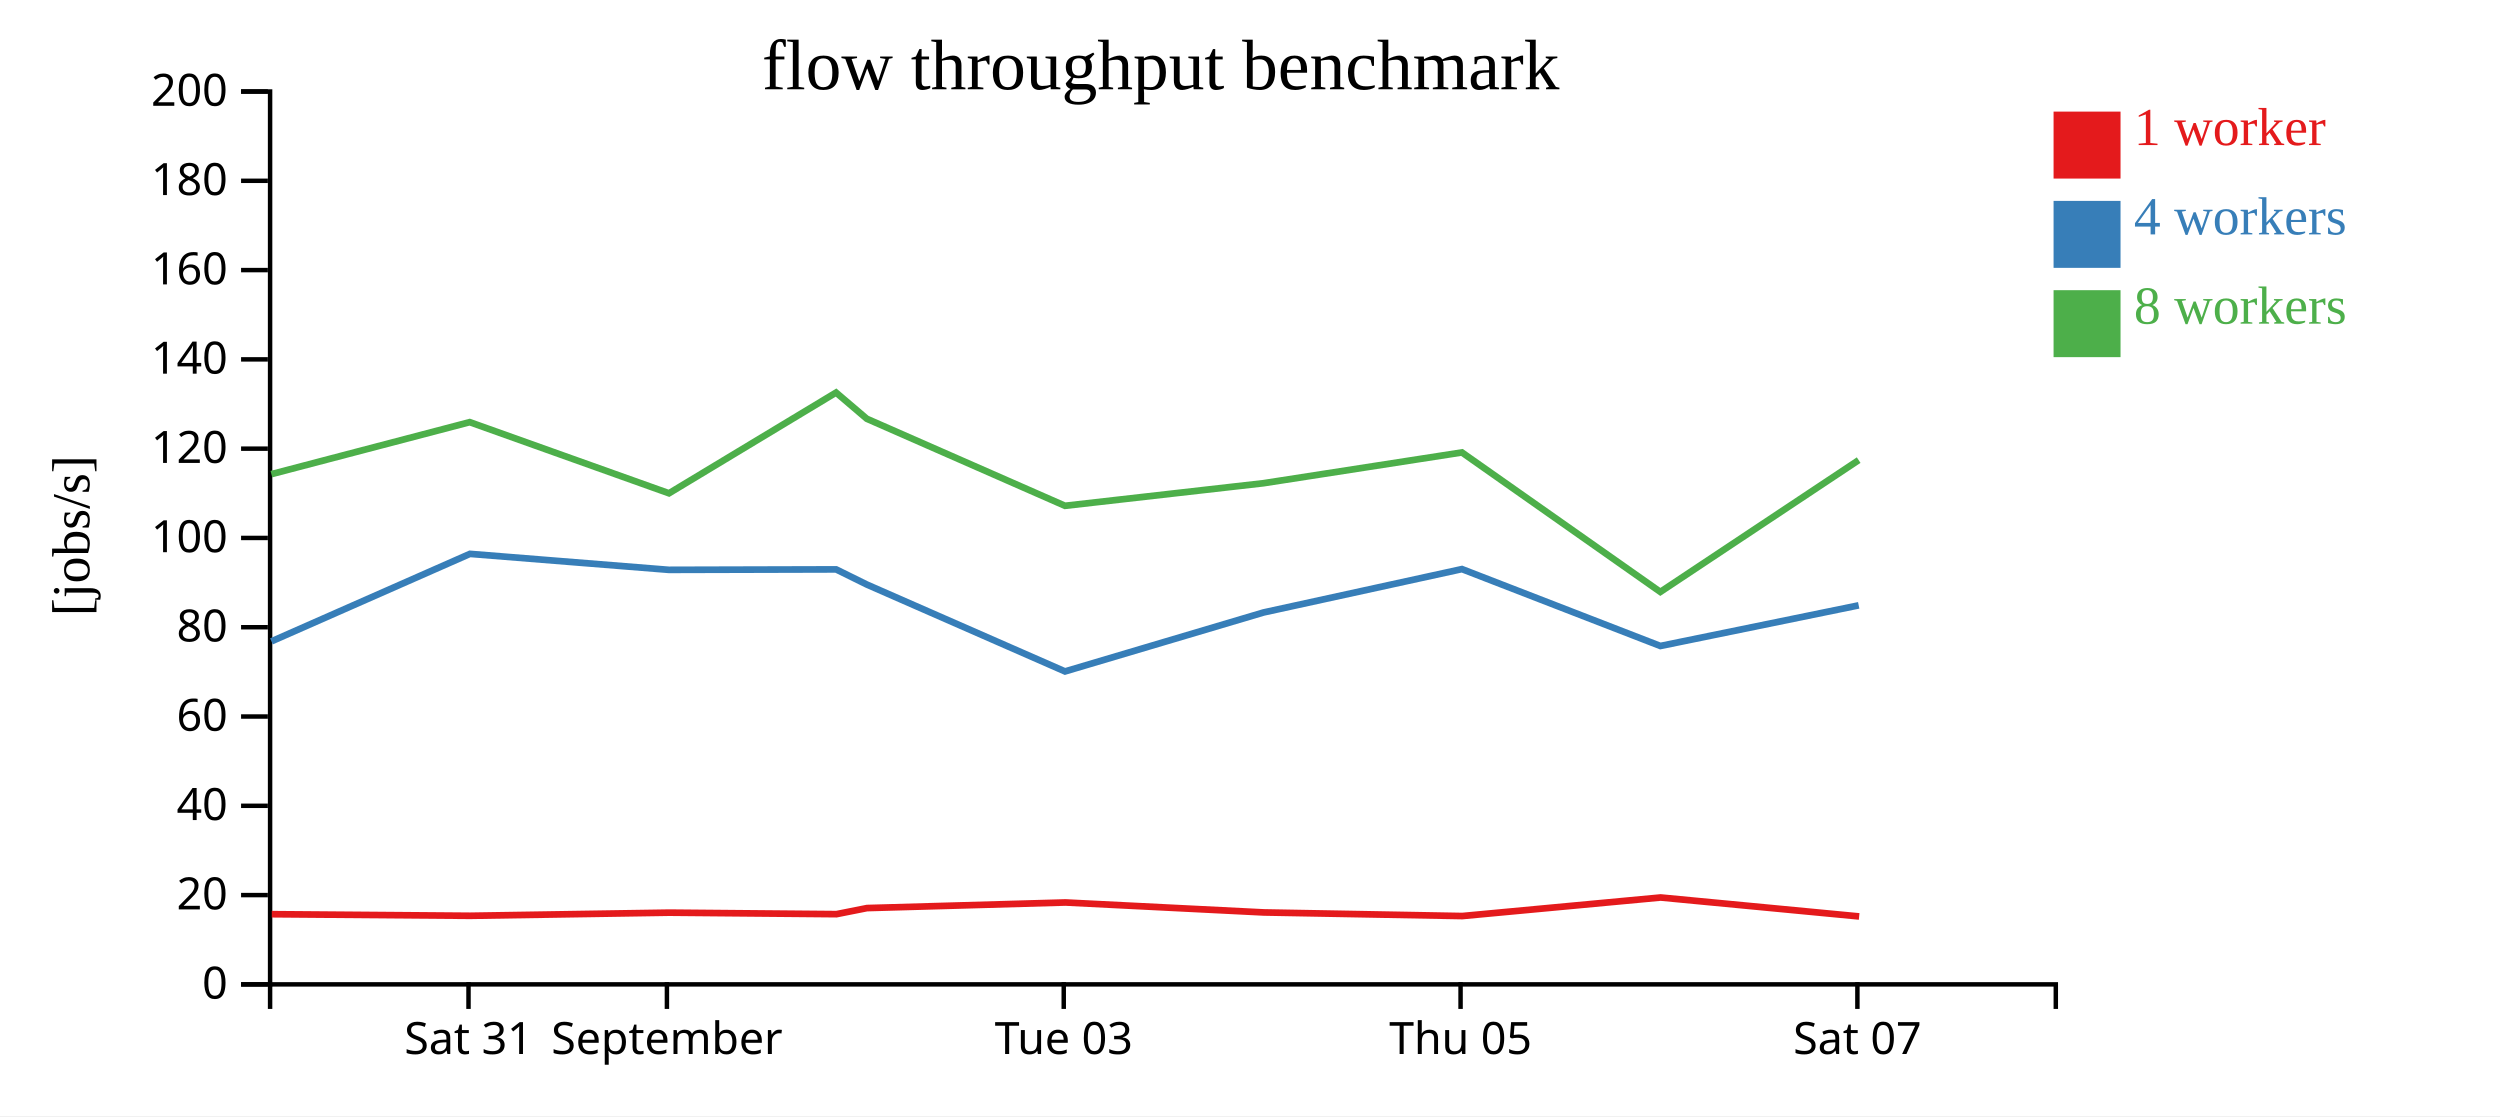
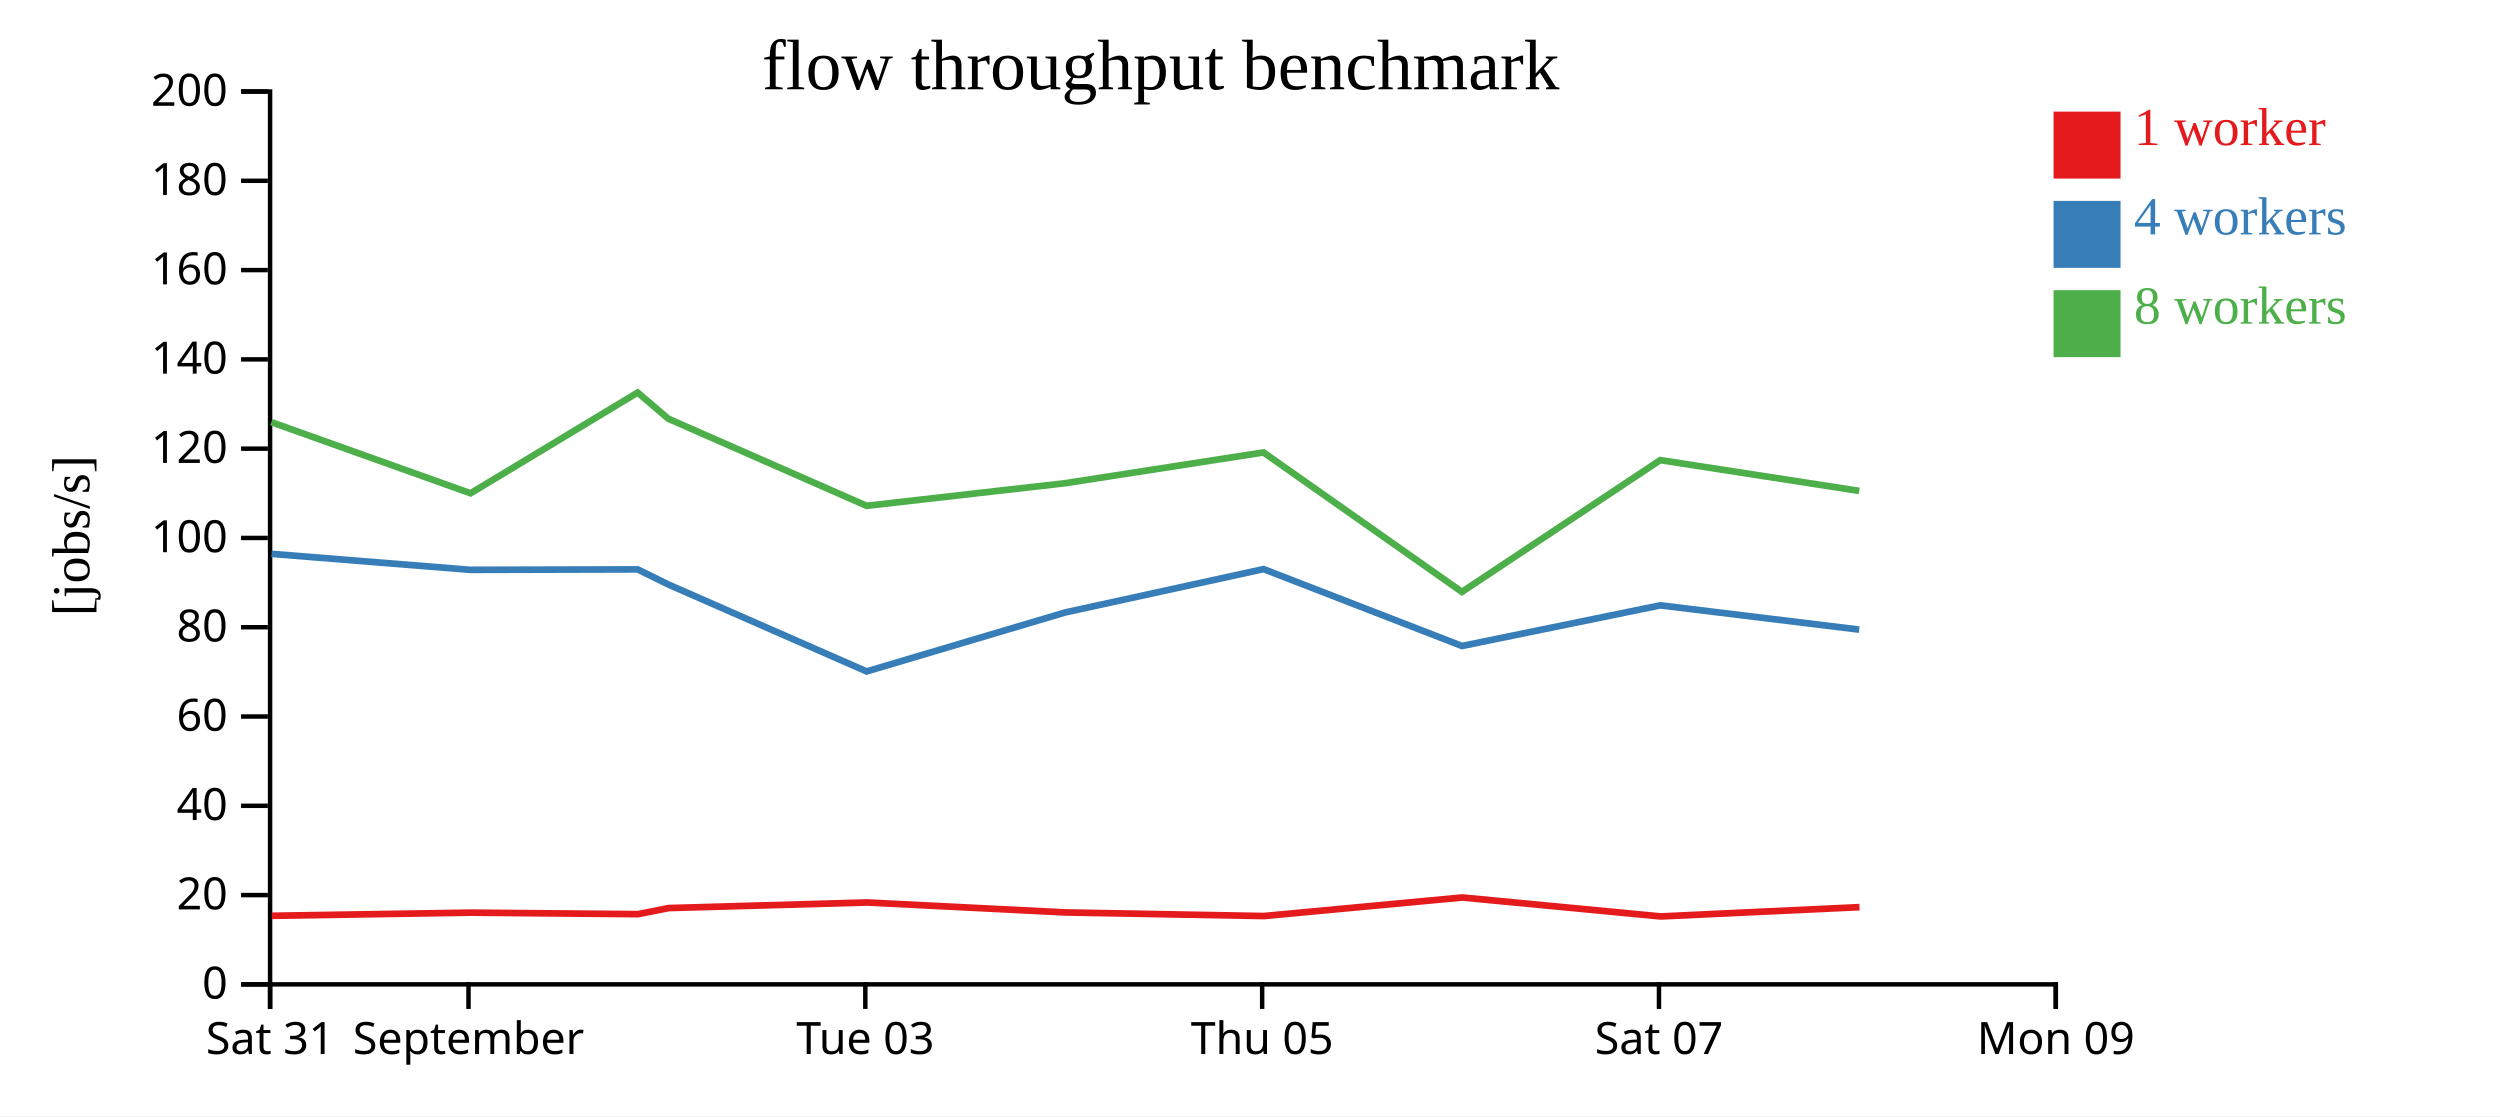
<svg xmlns="http://www.w3.org/2000/svg" width="560" height="250">
  <rect width="100%" height="100%" fill="white" />
  <g transform="translate(60,20)">
    <g transform="translate(0,200)" fill="none" font-size="10" font-family="sans-serif" text-anchor="middle">
      <path class="domain" stroke="currentColor" d="M0.5,6V0.5H400.5V6" />
-       <g class="tick" opacity="1" transform="translate(44.94444,0)">
+       <g class="tick" opacity="1" transform="translate(0.5,0)">
        <line stroke="currentColor" y2="6" />
        <text fill="currentColor" y="9" dy="0.71em">Sat 31</text>
      </g>
-       <g class="tick" opacity="1" transform="translate(89.38889,0)">
+       <g class="tick" opacity="1" transform="translate(44.94444,0)">
        <line stroke="currentColor" y2="6" />
        <text fill="currentColor" y="9" dy="0.71em">September</text>
      </g>
-       <g class="tick" opacity="1" transform="translate(178.2778,0)">
+       <g class="tick" opacity="1" transform="translate(133.8333,0)">
        <line stroke="currentColor" y2="6" />
        <text fill="currentColor" y="9" dy="0.71em">Tue 03</text>
      </g>
-       <g class="tick" opacity="1" transform="translate(267.1667,0)">
+       <g class="tick" opacity="1" transform="translate(222.7222,0)">
        <line stroke="currentColor" y2="6" />
        <text fill="currentColor" y="9" dy="0.71em">Thu 05</text>
      </g>
-       <g class="tick" opacity="1" transform="translate(356.0556,0)">
+       <g class="tick" opacity="1" transform="translate(311.6111,0)">
        <line stroke="currentColor" y2="6" />
        <text fill="currentColor" y="9" dy="0.71em">Sat 07</text>
+       </g>
+       <g class="tick" opacity="1" transform="translate(400.5,0)">
+         <line stroke="currentColor" y2="6" />
+         <text fill="currentColor" y="9" dy="0.71em">Mon 09</text>
      </g>
    </g>
    <g fill="none" font-size="10" font-family="sans-serif" text-anchor="end">
      <path class="domain" stroke="currentColor" d="M-6,200.5H0.5V0.5H-6" />
      <g class="tick" opacity="1" transform="translate(0,200.5)">
        <line stroke="currentColor" x2="-6" />
        <text fill="currentColor" x="-9" dy="0.32em">0</text>
      </g>
      <g class="tick" opacity="1" transform="translate(0,180.5)">
        <line stroke="currentColor" x2="-6" />
        <text fill="currentColor" x="-9" dy="0.32em">20</text>
      </g>
      <g class="tick" opacity="1" transform="translate(0,160.5)">
        <line stroke="currentColor" x2="-6" />
        <text fill="currentColor" x="-9" dy="0.32em">40</text>
      </g>
      <g class="tick" opacity="1" transform="translate(0,140.5)">
        <line stroke="currentColor" x2="-6" />
        <text fill="currentColor" x="-9" dy="0.32em">60</text>
      </g>
      <g class="tick" opacity="1" transform="translate(0,120.5)">
        <line stroke="currentColor" x2="-6" />
        <text fill="currentColor" x="-9" dy="0.32em">80</text>
      </g>
      <g class="tick" opacity="1" transform="translate(0,100.5)">
        <line stroke="currentColor" x2="-6" />
        <text fill="currentColor" x="-9" dy="0.32em">100</text>
      </g>
      <g class="tick" opacity="1" transform="translate(0,80.5)">
        <line stroke="currentColor" x2="-6" />
        <text fill="currentColor" x="-9" dy="0.32em">120</text>
      </g>
      <g class="tick" opacity="1" transform="translate(0,60.5)">
        <line stroke="currentColor" x2="-6" />
        <text fill="currentColor" x="-9" dy="0.32em">140</text>
      </g>
      <g class="tick" opacity="1" transform="translate(0,40.5)">
        <line stroke="currentColor" x2="-6" />
        <text fill="currentColor" x="-9" dy="0.32em">160</text>
      </g>
      <g class="tick" opacity="1" transform="translate(0,20.5)">
        <line stroke="currentColor" x2="-6" />
        <text fill="currentColor" x="-9" dy="0.32em">180</text>
      </g>
      <g class="tick" opacity="1" transform="translate(0,0.5)">
        <line stroke="currentColor" x2="-6" />
        <text fill="currentColor" x="-9" dy="0.32em">200</text>
      </g>
    </g>
    <text text-anchor="middle" style="font-size: 12px" transform="rotate(-90)" y="-40" x="-100">[jobs/s]</text>
    <text text-anchor="middle" style="font-size: 16px" y="0" x="200">flow throughput benchmark</text>
-     <path class="line" fill="none" stroke="#e41a1c" stroke-width="1.5" d="M0.878,184.781L45.319,185.137L89.925,184.434L127.359,184.771L134.214,183.409L178.672,182.154L223.105,184.386L267.551,185.194L311.986,181.039L356.45,185.282" />
-     <path class="line" fill="none" stroke="#377eb8" stroke-width="1.5" d="M0.802,123.664L45.267,104.068L89.837,107.647L127.292,107.544L134.169,110.937L178.565,130.401L223.035,117.191L267.474,107.476L311.921,124.699L356.347,115.598" />
-     <path class="line" fill="none" stroke="#4daf4a" stroke-width="1.5" d="M0.79,86.208L45.215,74.561L89.85,90.495L127.276,67.934L134.161,73.801L178.558,93.299L223.007,88.243L267.469,81.348L311.915,112.587L356.342,83.068" />
+     <path class="line" fill="none" stroke="#e41a1c" stroke-width="1.5" d="M0.875,185.137L45.48,184.434L82.914,184.771L89.77,183.409L134.227,182.154L178.66,184.386L223.106,185.194L267.541,181.039L312.006,185.282L356.526,183.202" />
+     <path class="line" fill="none" stroke="#377eb8" stroke-width="1.5" d="M0.822,104.068L45.393,107.647L82.848,107.544L89.725,110.937L134.12,130.401L178.59,117.191L223.029,107.476L267.477,124.699L311.902,115.598L356.457,121.036" />
+     <path class="line" fill="none" stroke="#4daf4a" stroke-width="1.5" d="M0.771,74.561L45.405,90.495L82.832,67.934L89.717,73.801L134.114,93.299L178.562,88.243L223.024,81.348L267.471,112.587L311.897,83.068L356.475,89.965" />
    <rect class="dot" x="400" y="5" width="15" height="15" style="fill: #e41a1c;" />
    <rect class="dot" x="400" y="25" width="15" height="15" style="fill: #377eb8;" />
    <rect class="dot" x="400" y="45" width="15" height="15" style="fill: #4daf4a;" />
    <text class="label" x="418" y="12.5" style="fill: #e41a1c; alignment-baseline: middle;" text-anchor="left">1 worker</text>
    <text class="label" x="418" y="32.5" style="fill: #377eb8; alignment-baseline: middle;" text-anchor="left">4 workers</text>
    <text class="label" x="418" y="52.5" style="fill: #4daf4a; alignment-baseline: middle;" text-anchor="left">8 workers</text>
  </g>
</svg>
